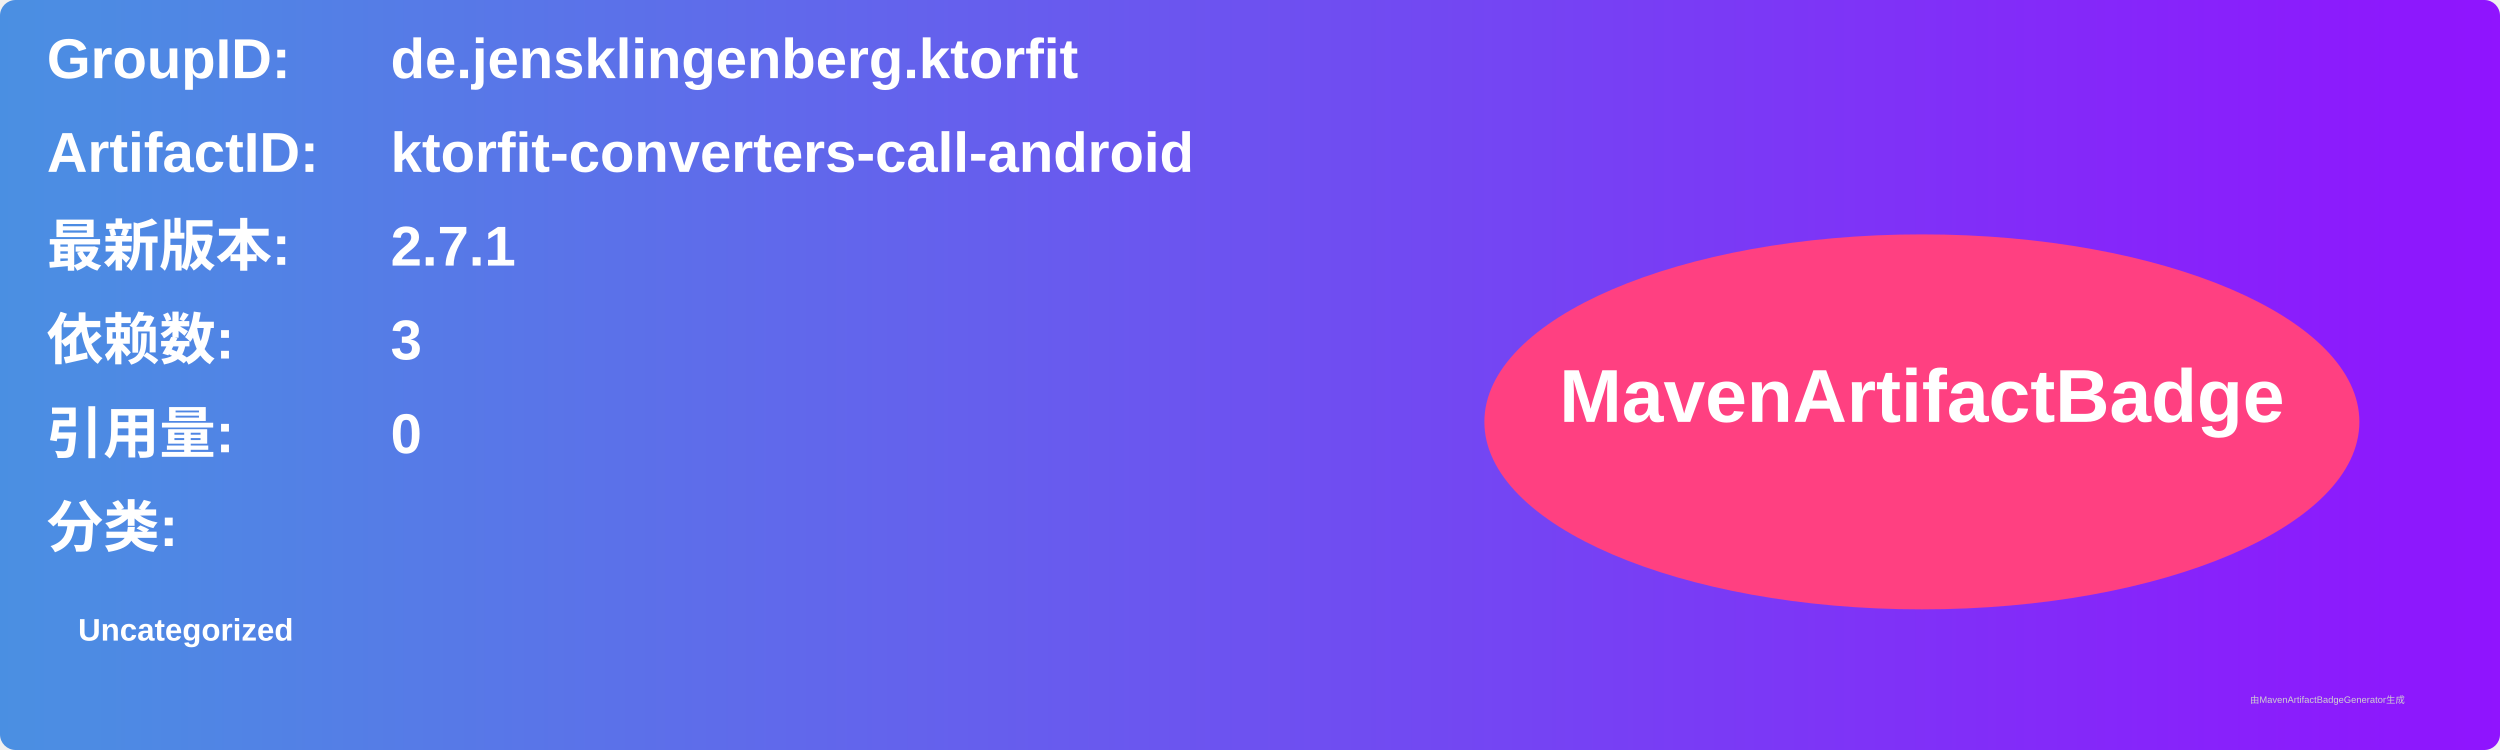
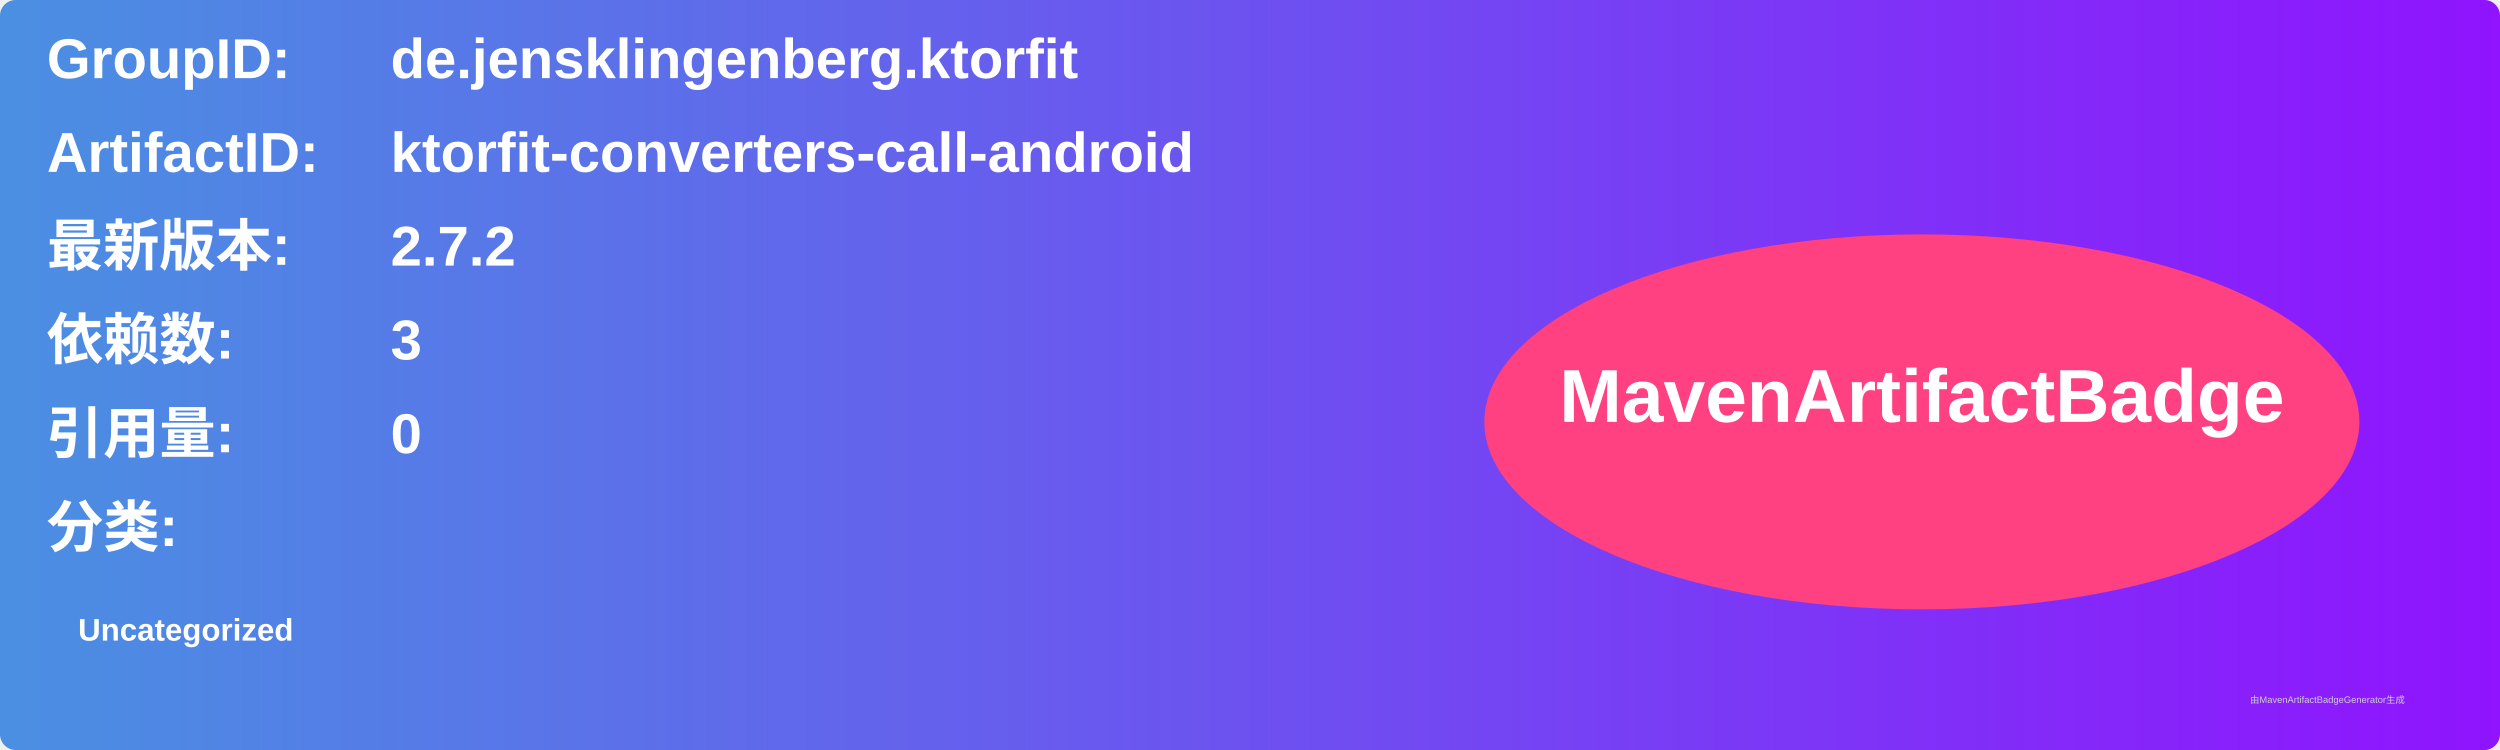
<svg xmlns="http://www.w3.org/2000/svg" width="800" height="240" viewBox="0 0 800 240">
  <linearGradient id="grad" x1="0%" y1="0%" x2="100%" y2="0%">
    <stop offset="0%" stop-color="#4a90e2" />
    <stop offset="100%" stop-color="#9013fe" />
  </linearGradient>
  <rect width="100%" height="100%" rx="5" ry="5" fill="url(#grad)" />
  <g transform="translate(15, 15)">
    <text x="0" y="10" font-family="Arial" font-size="18" fill="white" font-weight="bold" width="260">GroupID:</text>
    <text x="110" y="10" font-family="Arial" font-size="18" fill="white" font-weight="bold" width="460">de.jensklingenberg.ktorfit</text>
    <text x="0" y="40" font-family="Arial" font-size="18" fill="white" font-weight="bold" width="260">ArtifactID:</text>
    <text x="110" y="40" font-family="Arial" font-size="18" fill="white" font-weight="bold" width="460">ktorfit-converters-call-android</text>
    <text x="0" y="70" font-family="Arial" font-size="18" fill="white" font-weight="bold">最新版本:</text>
    <text x="110" y="70" font-family="Arial" font-size="18" fill="white" font-weight="bold">
-       <tspan font-weight="bold">2.7.1</tspan>
+       <tspan font-weight="bold">2.7.2</tspan>
    </text>
    <text x="0" y="100" font-family="Arial" font-size="18" fill="white" font-weight="bold">依赖数: </text>
    <text x="110" y="100" font-family="Arial" font-size="18" fill="white">
      <tspan font-weight="bold">3</tspan>
    </text>
    <text x="0" y="130" font-family="Arial" font-size="18" fill="white" font-weight="bold">引用量: </text>
    <text x="110" y="130" font-family="Arial" font-size="18" fill="white">
      <tspan font-weight="bold">0</tspan>
    </text>
    <text x="0" y="160" font-family="Arial" font-size="18" fill="white" font-weight="bold">分类:</text>
    <text x="10" y="190" font-family="Arial" font-size="10" fill="white">
      <tspan font-weight="bold">Uncategorized</tspan>
    </text>
    <ellipse cx="600" cy="120" rx="140" ry="60" fill="#ff4081" />
    <text x="600" y="120" text-anchor="middle" font-family="Arial" font-size="24" fill="white" font-weight="bold">MavenArtifactBadge</text>
  </g>
  <text x="720" y="225" font-family="Arial" font-size="3" fill="#d0d0d0">由MavenArtifactBadgeGenerator生成</text>
</svg>
